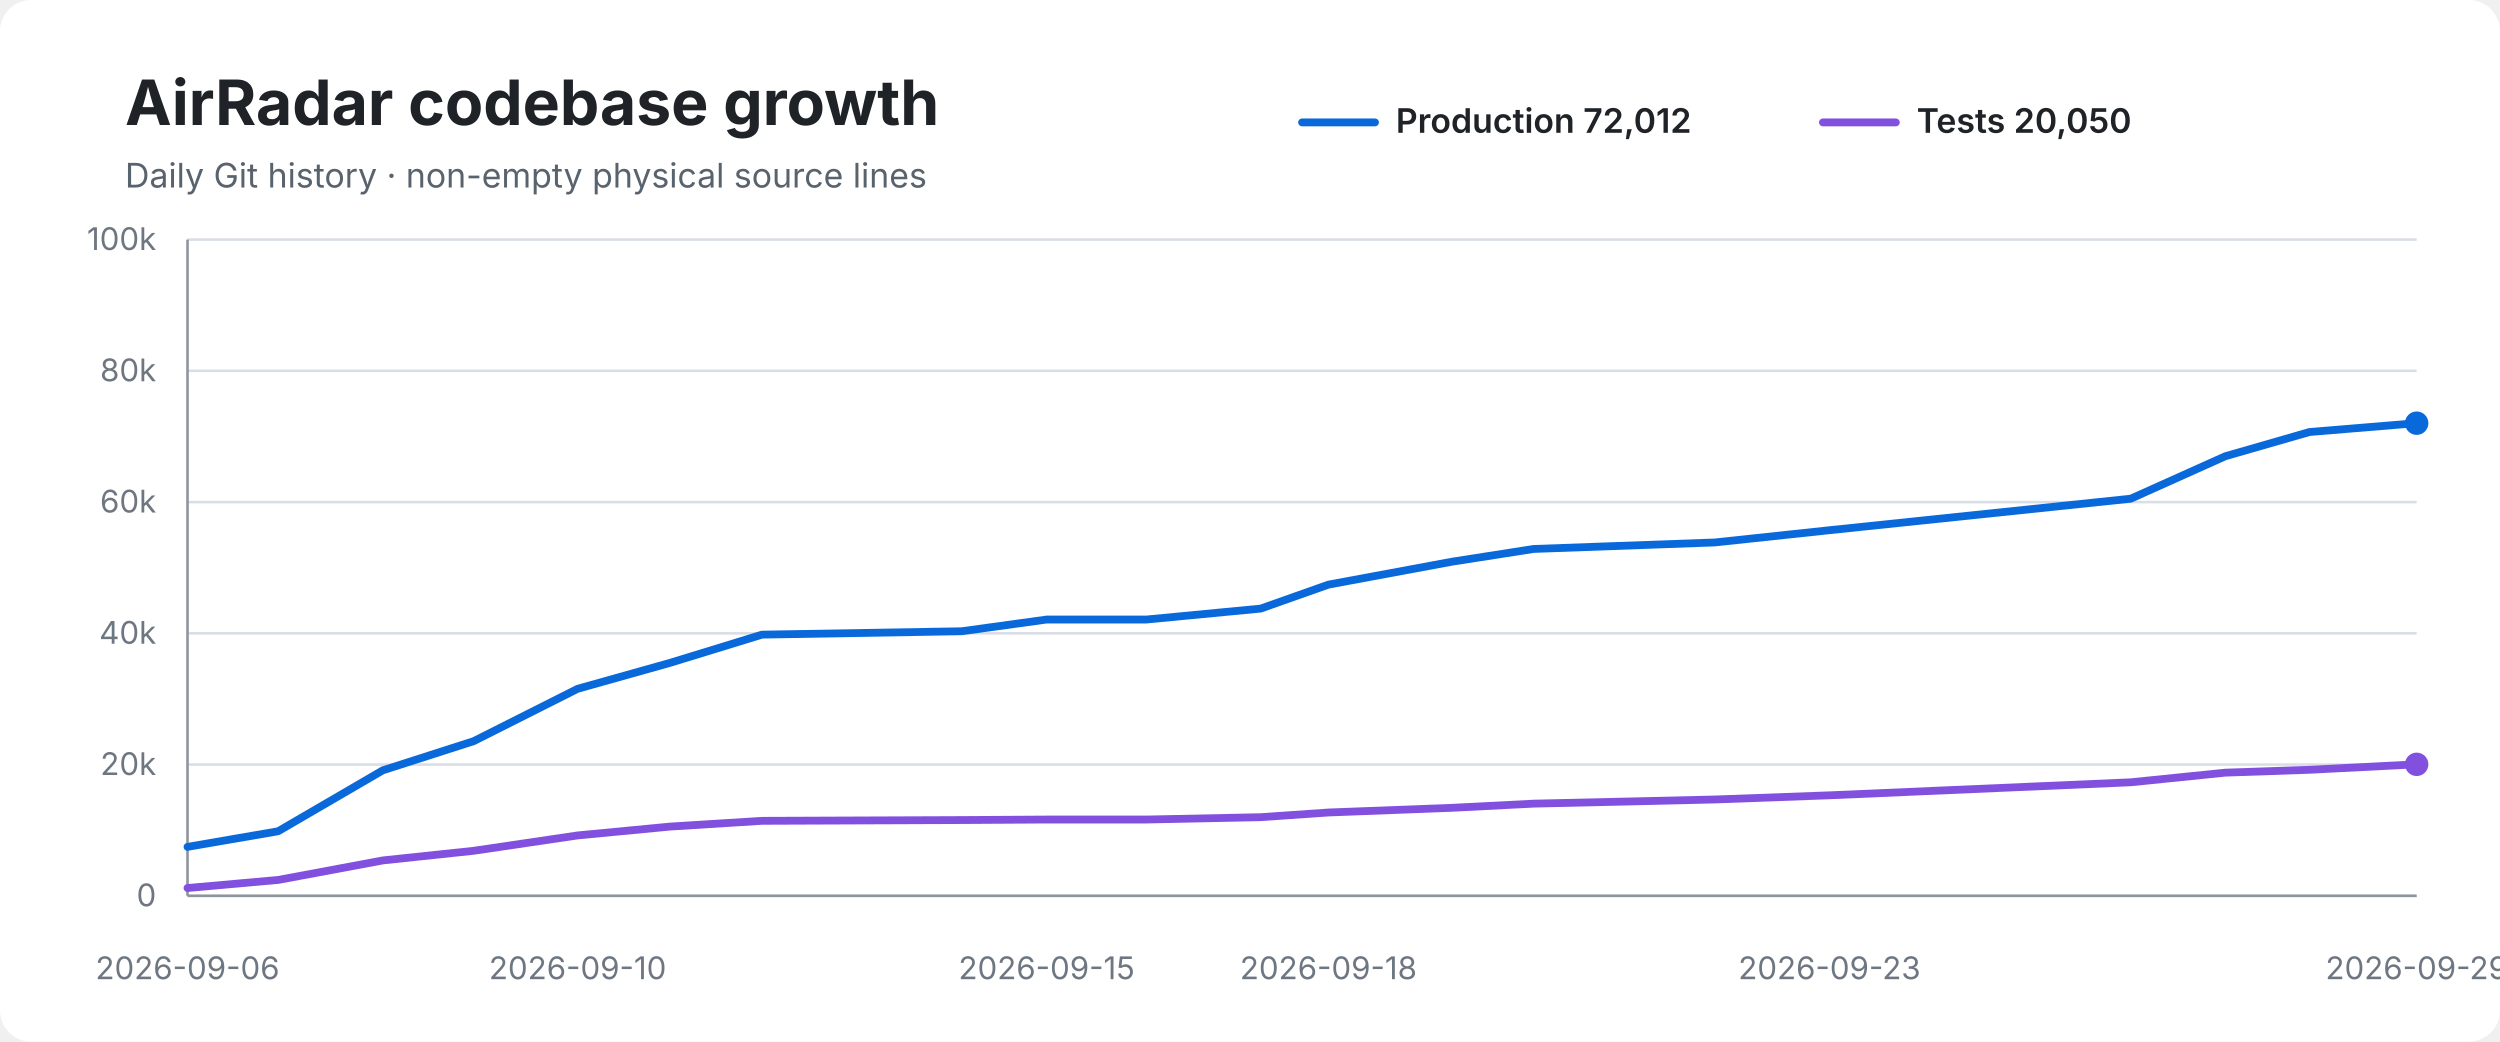
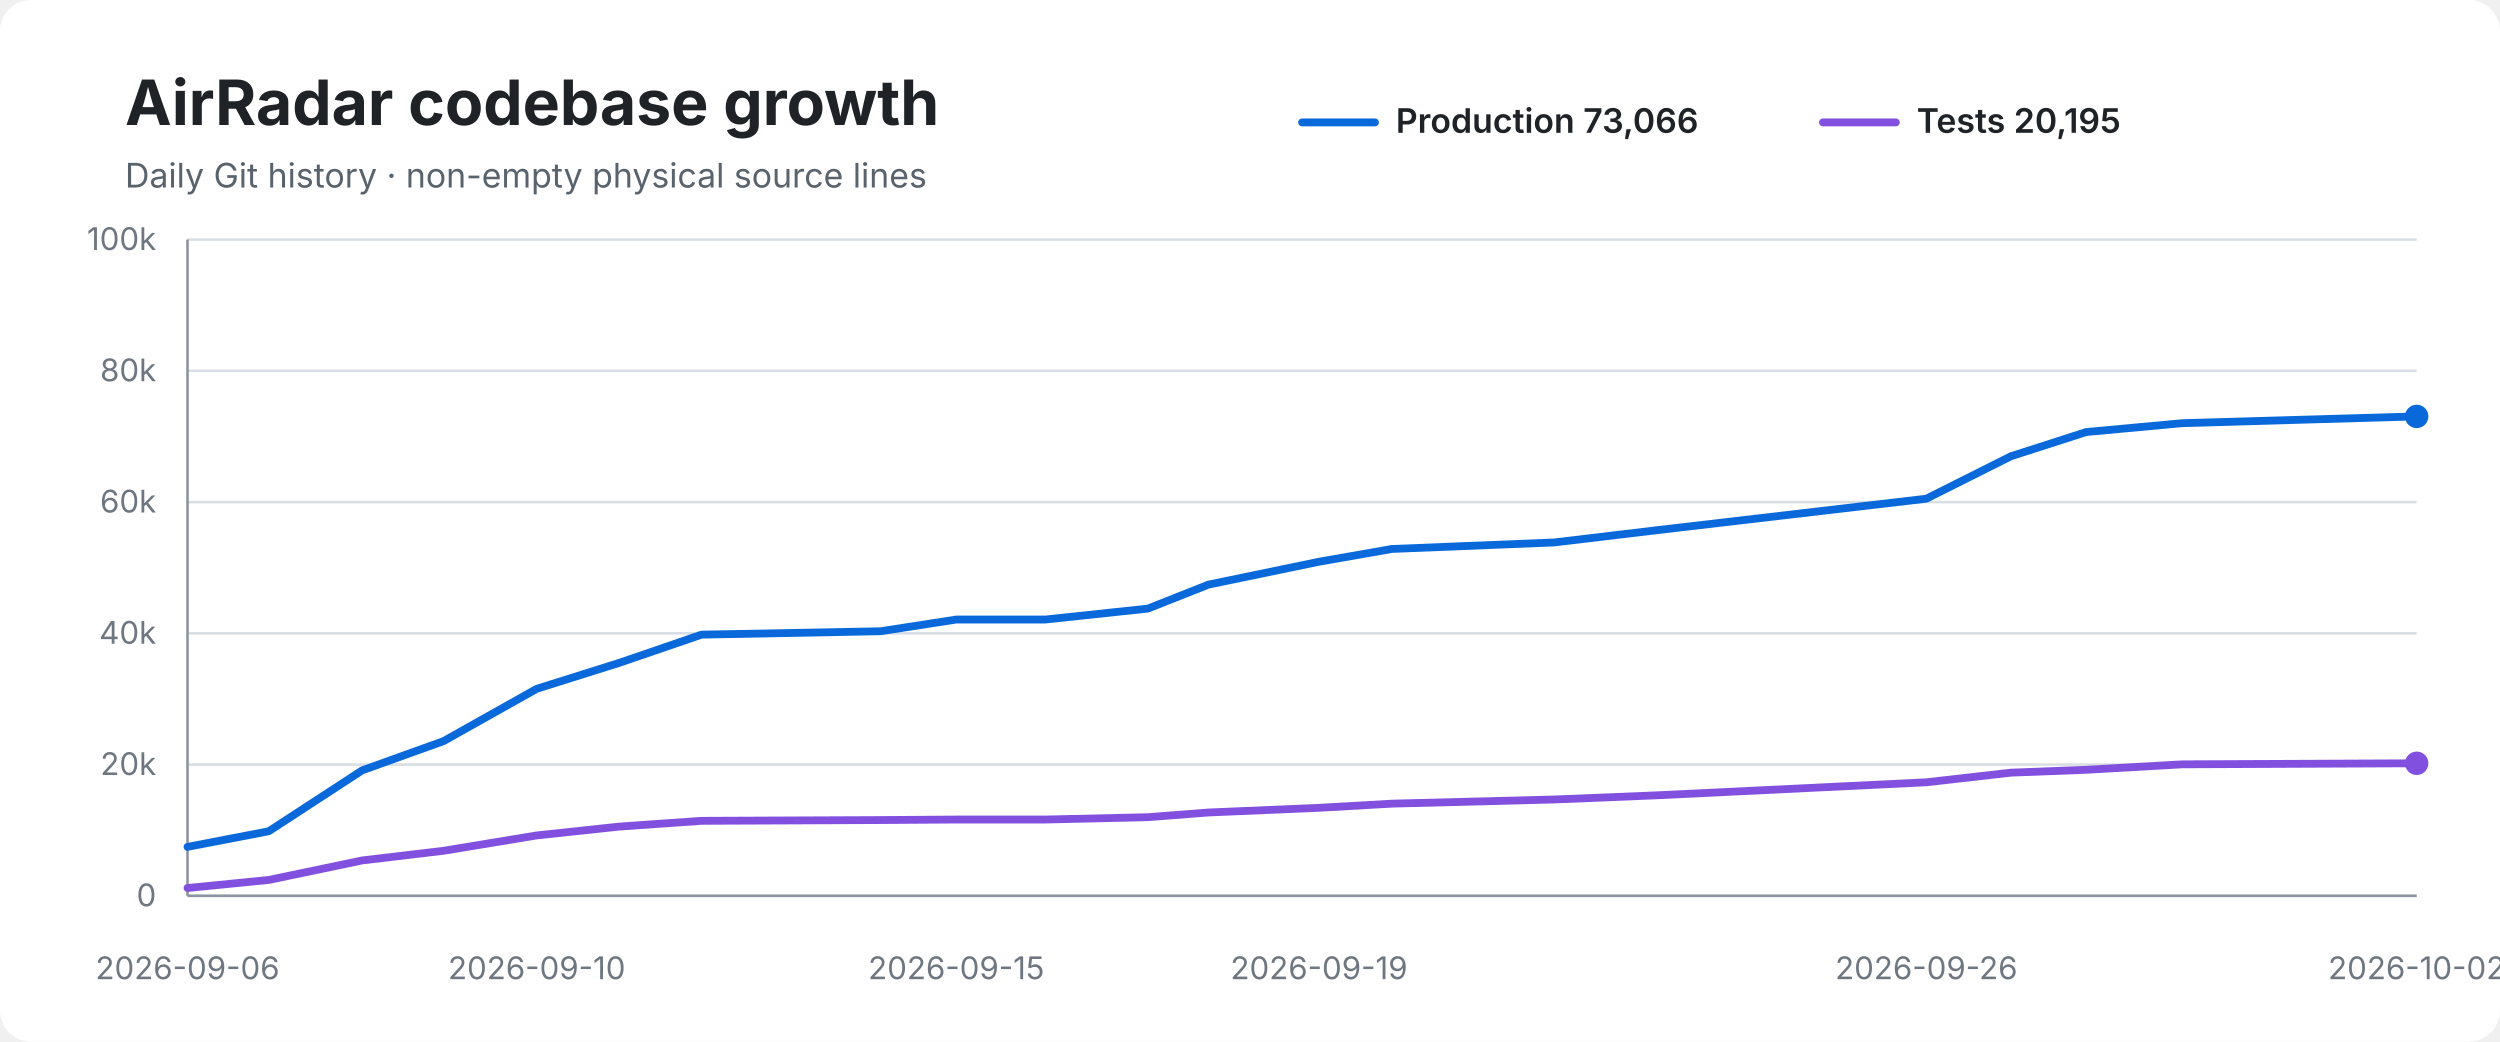
<svg xmlns="http://www.w3.org/2000/svg" width="960" height="400" viewBox="0 0 960 400" role="img" aria-labelledby="title desc">
  <rect width="100%" height="100%" rx="12" fill="#ffffff" />
  <text x="48" y="48" font-family="-apple-system,BlinkMacSystemFont,Segoe UI,sans-serif" font-size="24" font-weight="700" fill="#1f2328">AirRadar codebase growth</text>
  <text x="48" y="72" font-family="-apple-system,BlinkMacSystemFont,Segoe UI,sans-serif" font-size="13" fill="#59636e">Daily Git history · non-empty physical source lines</text>
  <line x1="500" y1="47" x2="528" y2="47" stroke="#0969da" stroke-width="3" stroke-linecap="round" />
-   <text x="536" y="51" font-family="-apple-system,BlinkMacSystemFont,Segoe UI,sans-serif" font-size="13" font-weight="600" fill="#1f2328">Production 72,012</text>
+   <text x="536" y="51" font-family="-apple-system,BlinkMacSystemFont,Segoe UI,sans-serif" font-size="13" font-weight="600" fill="#1f2328">Production 73,066</text>
  <line x1="700" y1="47" x2="728" y2="47" stroke="#8250df" stroke-width="3" stroke-linecap="round" />
-   <text x="736" y="51" font-family="-apple-system,BlinkMacSystemFont,Segoe UI,sans-serif" font-size="13" font-weight="600" fill="#1f2328">Tests 20,050</text>
+   <text x="736" y="51" font-family="-apple-system,BlinkMacSystemFont,Segoe UI,sans-serif" font-size="13" font-weight="600" fill="#1f2328">Tests 20,195</text>
  <line x1="72" y1="92.0" x2="928" y2="92.0" stroke="#d8dee4" stroke-width="1" />
  <text x="60" y="96.0" text-anchor="end" font-family="-apple-system,BlinkMacSystemFont,Segoe UI,sans-serif" font-size="12" fill="#6e7781">100k</text>
  <line x1="72" y1="142.4" x2="928" y2="142.4" stroke="#d8dee4" stroke-width="1" />
  <text x="60" y="146.4" text-anchor="end" font-family="-apple-system,BlinkMacSystemFont,Segoe UI,sans-serif" font-size="12" fill="#6e7781">80k</text>
  <line x1="72" y1="192.8" x2="928" y2="192.8" stroke="#d8dee4" stroke-width="1" />
  <text x="60" y="196.8" text-anchor="end" font-family="-apple-system,BlinkMacSystemFont,Segoe UI,sans-serif" font-size="12" fill="#6e7781">60k</text>
  <line x1="72" y1="243.2" x2="928" y2="243.2" stroke="#d8dee4" stroke-width="1" />
  <text x="60" y="247.2" text-anchor="end" font-family="-apple-system,BlinkMacSystemFont,Segoe UI,sans-serif" font-size="12" fill="#6e7781">40k</text>
  <line x1="72" y1="293.6" x2="928" y2="293.6" stroke="#d8dee4" stroke-width="1" />
  <text x="60" y="297.6" text-anchor="end" font-family="-apple-system,BlinkMacSystemFont,Segoe UI,sans-serif" font-size="12" fill="#6e7781">20k</text>
  <line x1="72" y1="344.0" x2="928" y2="344.0" stroke="#d8dee4" stroke-width="1" />
  <text x="60" y="348.0" text-anchor="end" font-family="-apple-system,BlinkMacSystemFont,Segoe UI,sans-serif" font-size="12" fill="#6e7781">0</text>
  <line x1="72" y1="92" x2="72" y2="344" stroke="#8c959f" stroke-width="1" />
  <line x1="72" y1="344" x2="928" y2="344" stroke="#8c959f" stroke-width="1" />
-   <path d="M 72.0 325.2 L 106.8 319.2 L 147.0 295.8 L 181.9 284.6 L 221.8 264.5 L 257.4 254.5 L 292.6 243.7 L 369.3 242.4 L 401.9 237.9 L 440.2 237.9 L 484.1 233.7 L 510.1 224.5 L 557.5 215.7 L 588.9 210.8 L 658.5 208.3 L 702.5 203.6 L 818.2 191.5 L 854.5 175.2 L 886.8 165.9 L 928.0 162.5" fill="none" stroke="#0969da" stroke-width="3" stroke-linecap="round" stroke-linejoin="round" />
-   <path d="M 72.0 341.0 L 106.8 337.9 L 147.0 330.4 L 181.9 326.7 L 221.8 320.8 L 257.4 317.4 L 292.6 315.2 L 369.3 314.9 L 401.9 314.7 L 440.2 314.7 L 484.1 313.8 L 510.1 312.0 L 557.5 310.2 L 588.9 308.6 L 658.5 307.0 L 702.5 305.4 L 818.2 300.4 L 854.5 296.7 L 886.8 295.6 L 928.0 293.5" fill="none" stroke="#8250df" stroke-width="3" stroke-linecap="round" stroke-linejoin="round" />
-   <circle cx="928.0" cy="162.5" r="4.5" fill="#0969da" />
-   <circle cx="928.0" cy="293.5" r="4.5" fill="#8250df" />
+   <path d="M 72.0 325.2 L 103.2 319.2 L 139.1 295.8 L 170.3 284.6 L 206.1 264.5 L 237.9 254.5 L 269.4 243.7 L 338.1 242.4 L 367.2 237.9 L 401.4 237.9 L 440.8 233.7 L 464.0 224.5 L 506.5 215.7 L 534.5 210.8 L 596.8 208.3 L 636.2 203.6 L 739.7 191.5 L 772.2 175.2 L 801.1 165.9 L 838.0 162.5 L 928.0 159.9" fill="none" stroke="#0969da" stroke-width="3" stroke-linecap="round" stroke-linejoin="round" />
+   <path d="M 72.0 341.0 L 103.2 337.9 L 139.1 330.4 L 170.3 326.7 L 206.1 320.8 L 237.9 317.4 L 269.4 315.2 L 338.1 314.9 L 367.2 314.7 L 401.4 314.7 L 440.8 313.8 L 464.0 312.0 L 506.5 310.2 L 534.5 308.6 L 596.8 307.0 L 636.2 305.4 L 739.7 300.4 L 772.2 296.7 L 801.1 295.6 L 838.0 293.5 L 928.0 293.1" fill="none" stroke="#8250df" stroke-width="3" stroke-linecap="round" stroke-linejoin="round" />
+   <circle cx="928.0" cy="159.9" r="4.5" fill="#0969da" />
+   <circle cx="928.0" cy="293.1" r="4.5" fill="#8250df" />
  <text x="72.0" y="376" text-anchor="middle" font-family="-apple-system,BlinkMacSystemFont,Segoe UI,sans-serif" font-size="12" fill="#6e7781">2026-09-06</text>
-   <text x="221.8" y="376" text-anchor="middle" font-family="-apple-system,BlinkMacSystemFont,Segoe UI,sans-serif" font-size="12" fill="#6e7781">2026-09-10</text>
-   <text x="401.9" y="376" text-anchor="middle" font-family="-apple-system,BlinkMacSystemFont,Segoe UI,sans-serif" font-size="12" fill="#6e7781">2026-09-15</text>
-   <text x="510.1" y="376" text-anchor="middle" font-family="-apple-system,BlinkMacSystemFont,Segoe UI,sans-serif" font-size="12" fill="#6e7781">2026-09-18</text>
-   <text x="702.5" y="376" text-anchor="middle" font-family="-apple-system,BlinkMacSystemFont,Segoe UI,sans-serif" font-size="12" fill="#6e7781">2026-09-23</text>
-   <text x="928.0" y="376" text-anchor="middle" font-family="-apple-system,BlinkMacSystemFont,Segoe UI,sans-serif" font-size="12" fill="#6e7781">2026-09-29</text>
+   <text x="206.1" y="376" text-anchor="middle" font-family="-apple-system,BlinkMacSystemFont,Segoe UI,sans-serif" font-size="12" fill="#6e7781">2026-09-10</text>
+   <text x="367.2" y="376" text-anchor="middle" font-family="-apple-system,BlinkMacSystemFont,Segoe UI,sans-serif" font-size="12" fill="#6e7781">2026-09-15</text>
+   <text x="506.5" y="376" text-anchor="middle" font-family="-apple-system,BlinkMacSystemFont,Segoe UI,sans-serif" font-size="12" fill="#6e7781">2026-09-19</text>
+   <text x="739.7" y="376" text-anchor="middle" font-family="-apple-system,BlinkMacSystemFont,Segoe UI,sans-serif" font-size="12" fill="#6e7781">2026-09-26</text>
+   <text x="928.0" y="376" text-anchor="middle" font-family="-apple-system,BlinkMacSystemFont,Segoe UI,sans-serif" font-size="12" fill="#6e7781">2026-10-02</text>
</svg>
